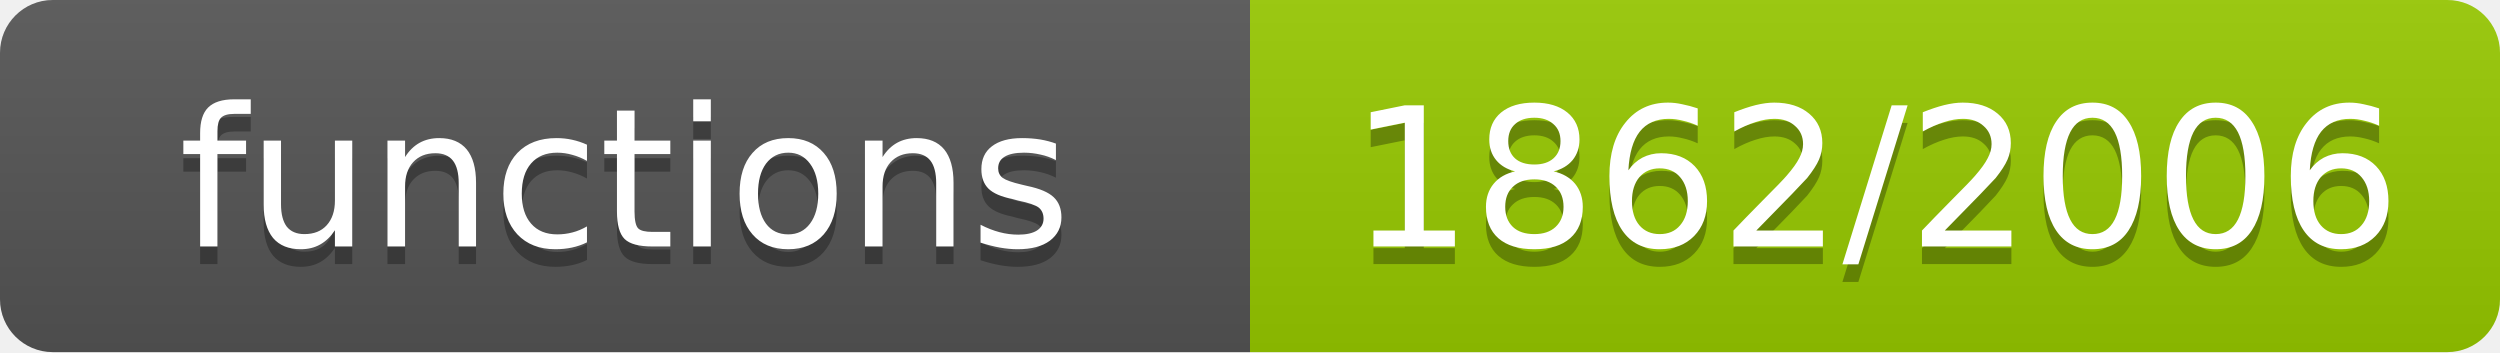
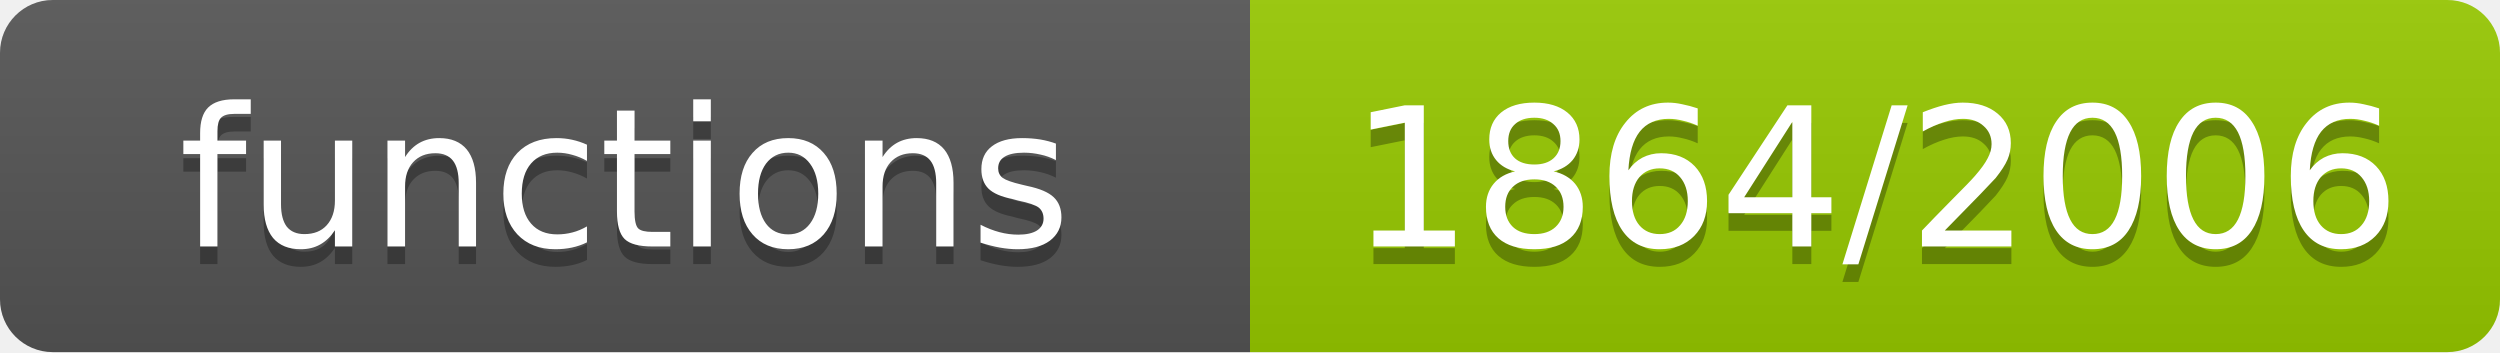
- <svg xmlns="http://www.w3.org/2000/svg" width="142" height="20" role="img" aria-label="functions: 1862/2006">
+ <svg xmlns="http://www.w3.org/2000/svg" width="142" height="20" role="img" aria-label="functions: 1864/2006">
  <linearGradient id="s" x2="0" y2="100%">
    <stop offset="0" stop-color="#bbb" stop-opacity=".1" />
    <stop offset="1" stop-opacity=".1" />
  </linearGradient>
  <clipPath id="r">
    <rect width="142" height="20" rx="3" fill="#fff" />
  </clipPath>
  <g clip-path="url(#r)">
    <rect width="71" height="20" fill="#555" />
    <rect x="71" width="71" height="20" fill="#97ca00" />
    <rect width="142" height="20" fill="url(#s)" />
  </g>
  <g fill="#fff" text-anchor="middle" font-family="Verdana,Geneva,DejaVu Sans,sans-serif" font-size="11">
    <text x="35.5" y="15" fill="#010101" fill-opacity=".3">functions</text>
    <text x="35.5" y="14">functions</text>
-     <text x="106.5" y="15" fill="#010101" fill-opacity=".3">1862/2006</text>
-     <text x="106.5" y="14">1862/2006</text>
+     <text x="106.5" y="15" fill="#010101" fill-opacity=".3">1864/2006</text>
+     <text x="106.5" y="14">1864/2006</text>
  </g>
</svg>
